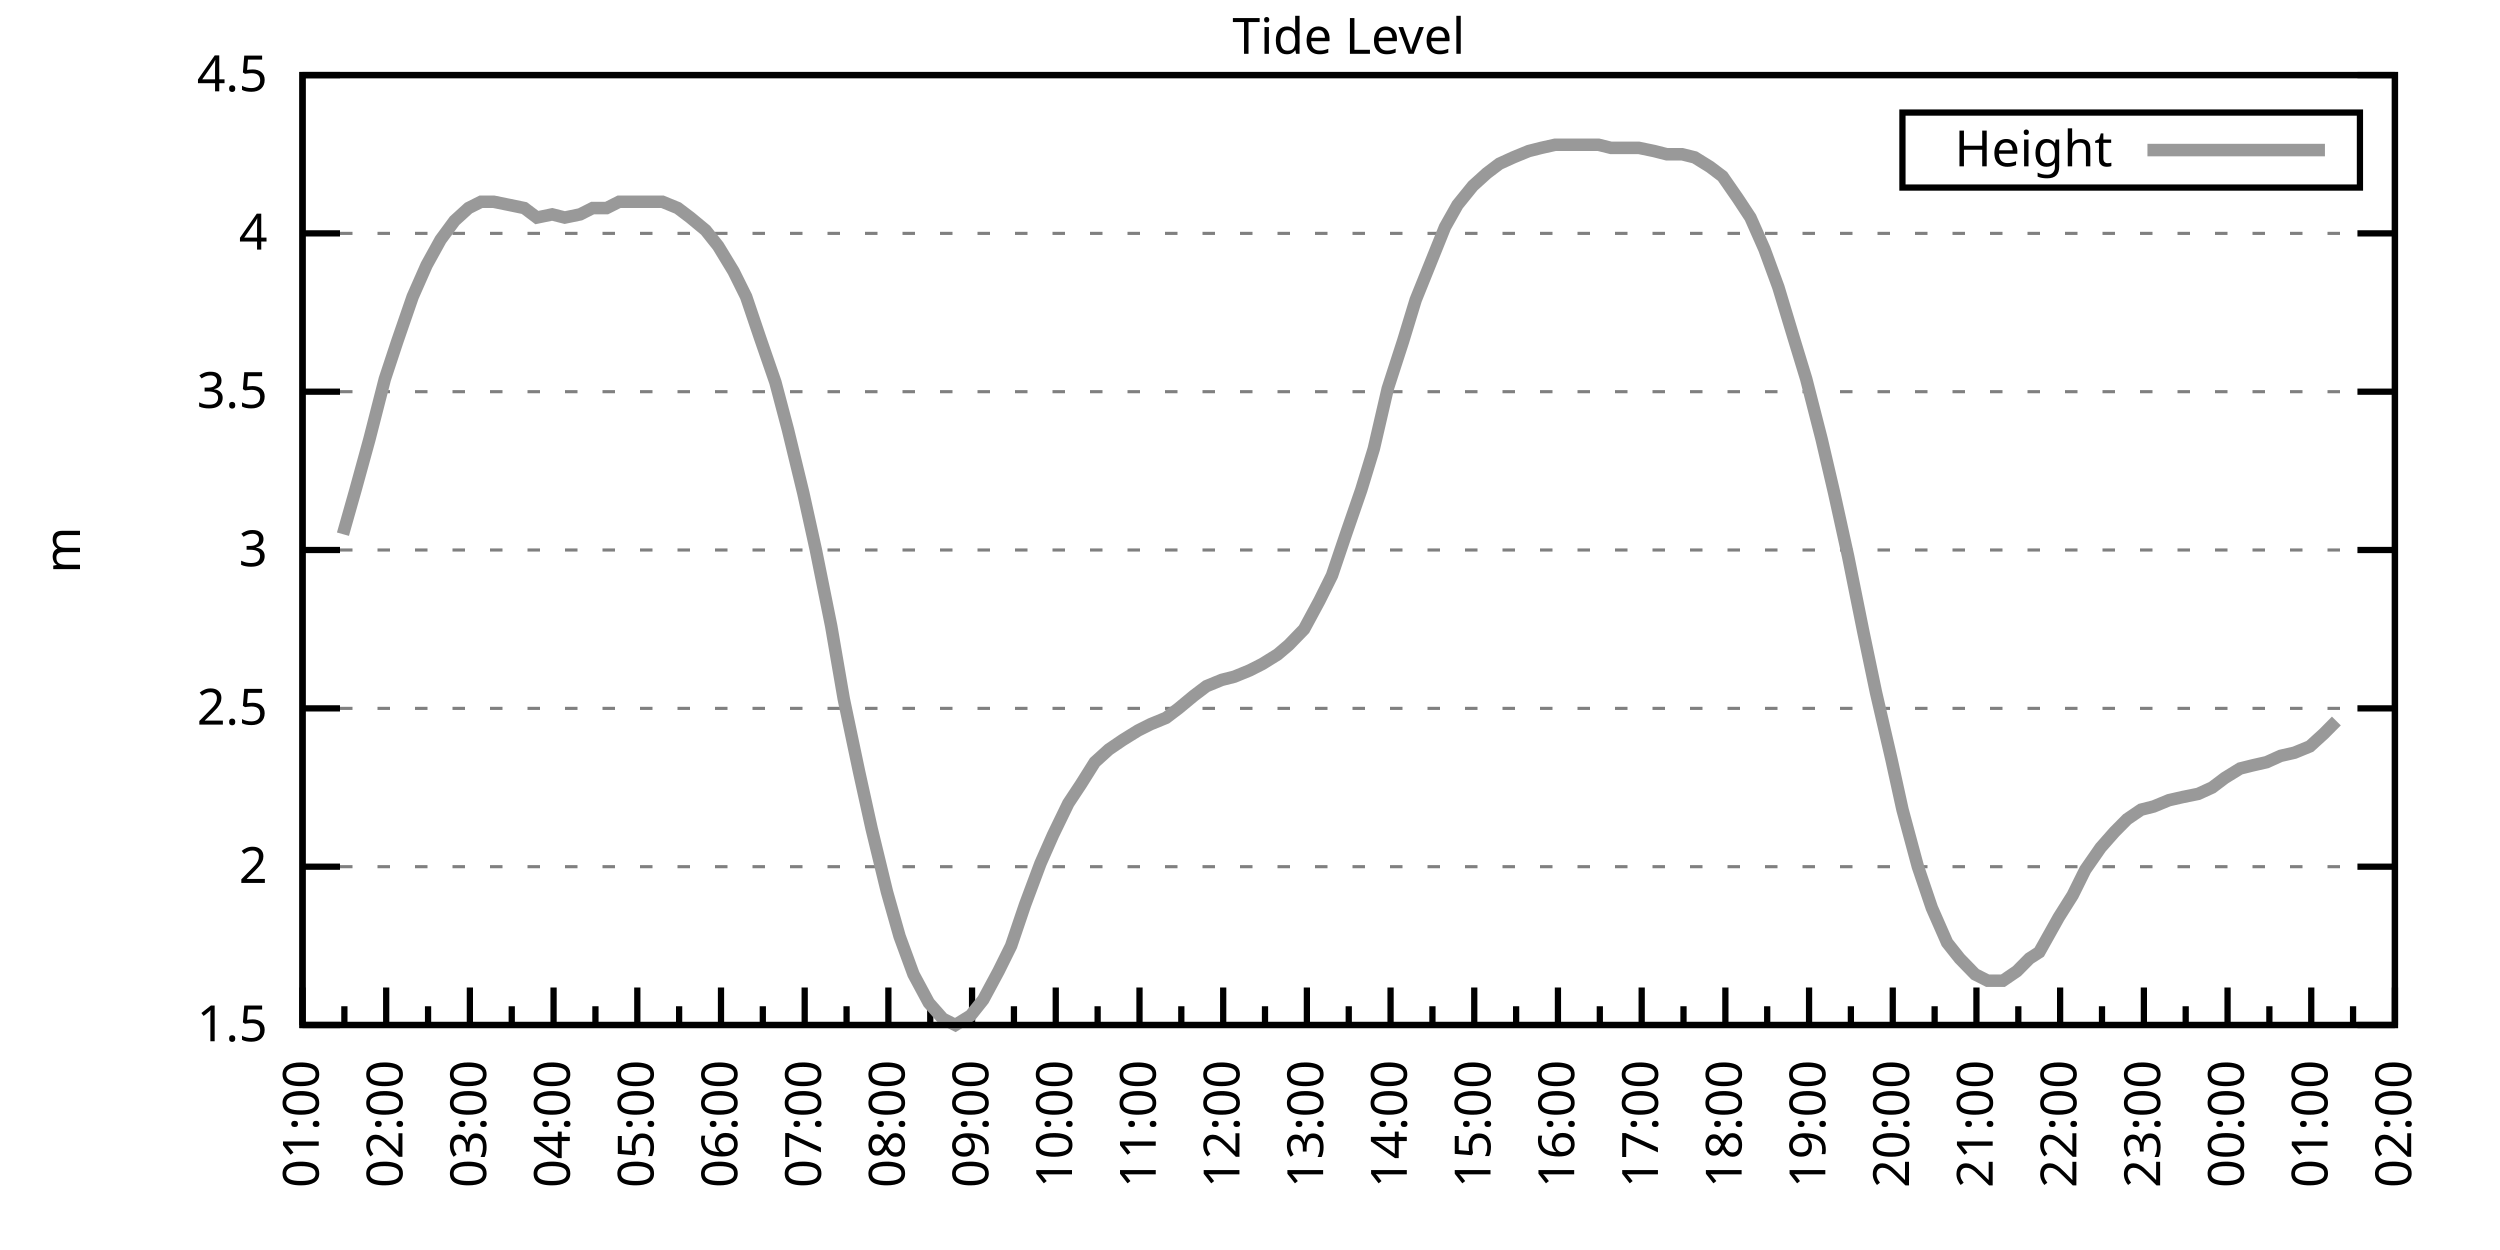
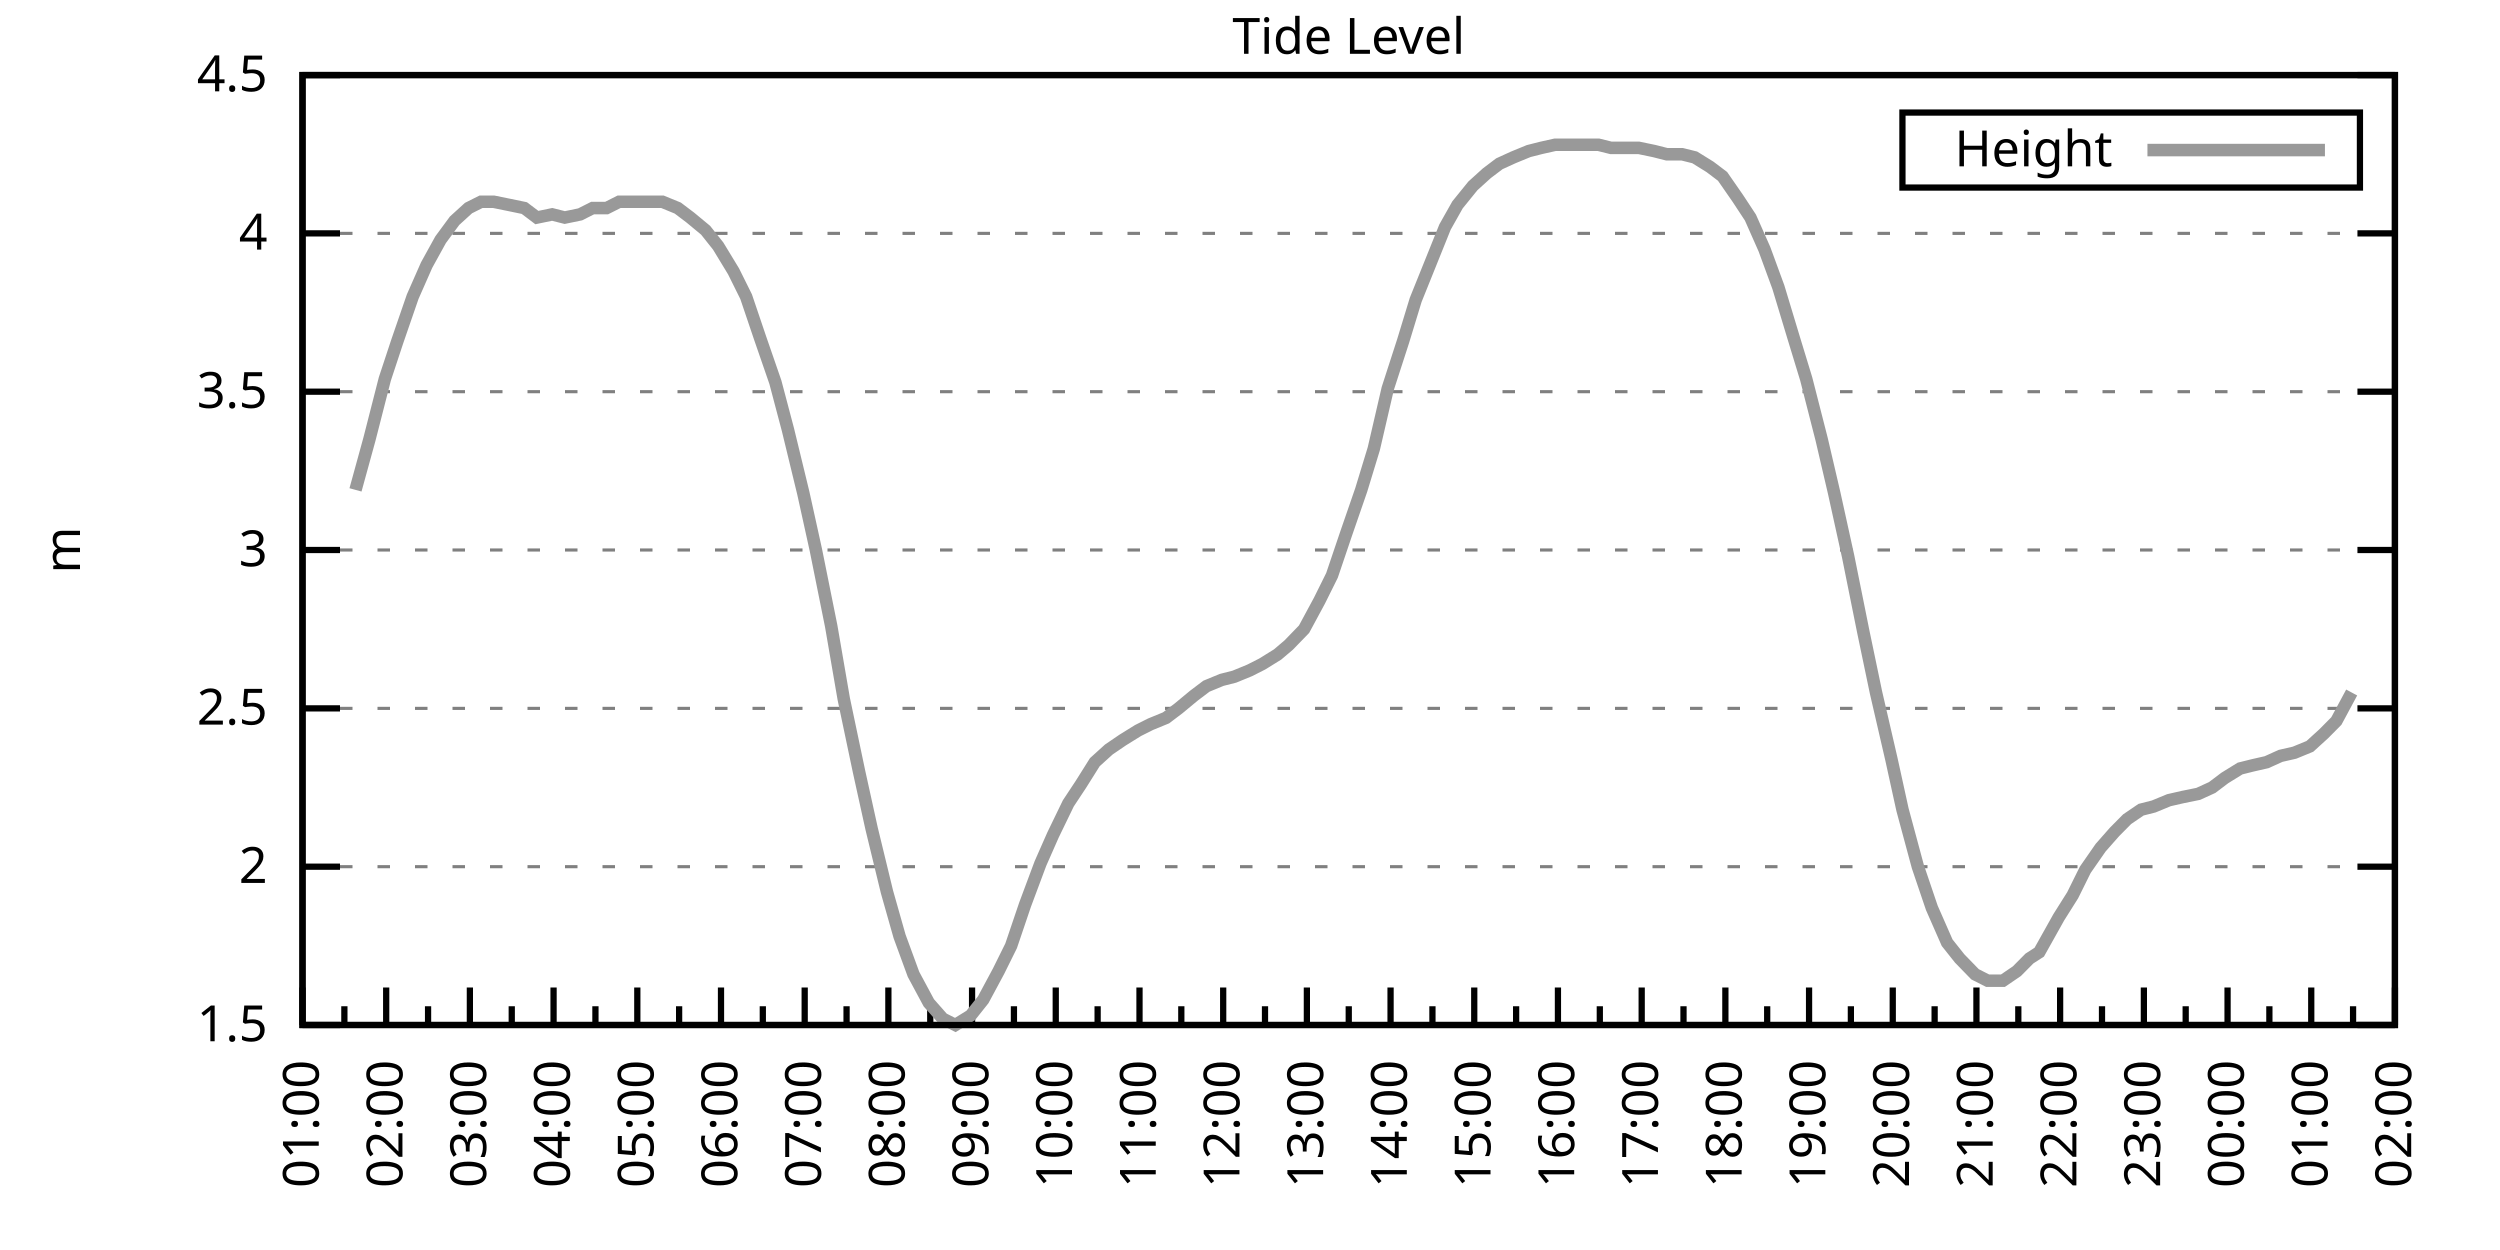
<svg xmlns="http://www.w3.org/2000/svg" xmlns:xlink="http://www.w3.org/1999/xlink" width="400" height="200" viewBox="0 0 400 200">
  <g id="gnuplot_canvas">
    <rect x="0" y="0" width="400" height="200" fill="none" />
    <defs>
      <circle id="gpDot" r="0.5" stroke-width="0.5" stroke="currentColor" />
      <path id="gpPt0" stroke-width="0.333" stroke="currentColor" d="M-1,0 h2 M0,-1 v2" />
      <path id="gpPt1" stroke-width="0.333" stroke="currentColor" d="M-1,-1 L1,1 M1,-1 L-1,1" />
      <path id="gpPt2" stroke-width="0.333" stroke="currentColor" d="M-1,0 L1,0 M0,-1 L0,1 M-1,-1 L1,1 M-1,1 L1,-1" />
      <rect id="gpPt3" stroke-width="0.333" stroke="currentColor" x="-1" y="-1" width="2" height="2" />
      <rect id="gpPt4" stroke-width="0.333" stroke="currentColor" fill="currentColor" x="-1" y="-1" width="2" height="2" />
      <circle id="gpPt5" stroke-width="0.333" stroke="currentColor" cx="0" cy="0" r="1" />
      <use xlink:href="#gpPt5" id="gpPt6" fill="currentColor" stroke="none" />
      <path id="gpPt7" stroke-width="0.333" stroke="currentColor" d="M0,-1.33 L-1.33,0.67 L1.33,0.67 z" />
      <use xlink:href="#gpPt7" id="gpPt8" fill="currentColor" stroke="none" />
      <use xlink:href="#gpPt7" id="gpPt9" stroke="currentColor" transform="rotate(180)" />
      <use xlink:href="#gpPt9" id="gpPt10" fill="currentColor" stroke="none" />
      <use xlink:href="#gpPt3" id="gpPt11" stroke="currentColor" transform="rotate(45)" />
      <use xlink:href="#gpPt11" id="gpPt12" fill="currentColor" stroke="none" />
      <path id="gpPt13" stroke-width="0.333" stroke="currentColor" d="M0,1.330 L1.265,0.411 L0.782,-1.067 L-0.782,-1.076 L-1.265,0.411 z" />
      <use xlink:href="#gpPt13" id="gpPt14" fill="currentColor" stroke="none" />
      <filter id="textbox" filterUnits="objectBoundingBox" x="0" y="0" height="1" width="1">
        <feFlood flood-color="white" flood-opacity="1" result="bgnd" />
        <feComposite in="SourceGraphic" in2="bgnd" operator="atop" />
      </filter>
      <filter id="greybox" filterUnits="objectBoundingBox" x="0" y="0" height="1" width="1">
        <feFlood flood-color="lightgrey" flood-opacity="1" result="grey" />
        <feComposite in="SourceGraphic" in2="grey" operator="atop" />
      </filter>
    </defs>
    <g fill="none" color="white" stroke="currentColor" stroke-width="1.00" stroke-linecap="butt" stroke-linejoin="miter">
</g>
    <g fill="none" color="black" stroke="currentColor" stroke-width="1.00" stroke-linecap="butt" stroke-linejoin="miter">
      <g stroke="none" shape-rendering="crispEdges">
        <polygon fill="rgb(255, 255, 255)" points="48.40,164.00 383.18,164.00 383.18,12.02 48.40,12.02 " />
      </g>
    </g>
    <g fill="none" color="black" stroke="currentColor" stroke-width="1.00" stroke-linecap="butt" stroke-linejoin="miter">
</g>
    <g fill="none" color="black" stroke="black" stroke-width="0.50" stroke-linecap="butt" stroke-linejoin="miter">
</g>
    <g fill="none" color="gray" stroke="currentColor" stroke-width="0.50" stroke-linecap="butt" stroke-linejoin="miter">
      <path stroke="gray" stroke-dasharray="2,4" class="gridline" d="M48.40,164.00 L383.19,164.00  " />
    </g>
    <g fill="none" color="gray" stroke="gray" stroke-width="1.00" stroke-linecap="butt" stroke-linejoin="miter">
</g>
    <g fill="none" color="black" stroke="currentColor" stroke-width="1.00" stroke-linecap="butt" stroke-linejoin="miter">
      <path stroke="black" d="M48.40,164.00 L54.40,164.00 M383.19,164.00 L377.19,164.00  " />
      <g transform="translate(42.80,166.60)" stroke="none" fill="black" font-family="Sans" font-size="8.00" text-anchor="end">
        <text>
          <tspan font-family="Sans"> 1.5</tspan>
        </text>
      </g>
    </g>
    <g fill="none" color="black" stroke="currentColor" stroke-width="1.00" stroke-linecap="butt" stroke-linejoin="miter">
</g>
    <g fill="none" color="black" stroke="black" stroke-width="0.50" stroke-linecap="butt" stroke-linejoin="miter">
</g>
    <g fill="none" color="gray" stroke="currentColor" stroke-width="0.50" stroke-linecap="butt" stroke-linejoin="miter">
      <path stroke="gray" stroke-dasharray="2,4" class="gridline" d="M48.40,138.67 L383.19,138.67  " />
    </g>
    <g fill="none" color="gray" stroke="gray" stroke-width="1.00" stroke-linecap="butt" stroke-linejoin="miter">
</g>
    <g fill="none" color="black" stroke="currentColor" stroke-width="1.00" stroke-linecap="butt" stroke-linejoin="miter">
      <path stroke="black" d="M48.40,138.67 L54.40,138.67 M383.19,138.67 L377.19,138.67  " />
      <g transform="translate(42.80,141.27)" stroke="none" fill="black" font-family="Sans" font-size="8.00" text-anchor="end">
        <text>
          <tspan font-family="Sans"> 2</tspan>
        </text>
      </g>
    </g>
    <g fill="none" color="black" stroke="currentColor" stroke-width="1.00" stroke-linecap="butt" stroke-linejoin="miter">
</g>
    <g fill="none" color="black" stroke="black" stroke-width="0.50" stroke-linecap="butt" stroke-linejoin="miter">
</g>
    <g fill="none" color="gray" stroke="currentColor" stroke-width="0.50" stroke-linecap="butt" stroke-linejoin="miter">
      <path stroke="gray" stroke-dasharray="2,4" class="gridline" d="M48.40,113.34 L383.19,113.34  " />
    </g>
    <g fill="none" color="gray" stroke="gray" stroke-width="1.00" stroke-linecap="butt" stroke-linejoin="miter">
</g>
    <g fill="none" color="black" stroke="currentColor" stroke-width="1.00" stroke-linecap="butt" stroke-linejoin="miter">
      <path stroke="black" d="M48.40,113.34 L54.40,113.34 M383.19,113.34 L377.19,113.34  " />
      <g transform="translate(42.80,115.94)" stroke="none" fill="black" font-family="Sans" font-size="8.00" text-anchor="end">
        <text>
          <tspan font-family="Sans"> 2.5</tspan>
        </text>
      </g>
    </g>
    <g fill="none" color="black" stroke="currentColor" stroke-width="1.00" stroke-linecap="butt" stroke-linejoin="miter">
</g>
    <g fill="none" color="black" stroke="black" stroke-width="0.50" stroke-linecap="butt" stroke-linejoin="miter">
</g>
    <g fill="none" color="gray" stroke="currentColor" stroke-width="0.50" stroke-linecap="butt" stroke-linejoin="miter">
      <path stroke="gray" stroke-dasharray="2,4" class="gridline" d="M48.40,88.00 L383.19,88.00  " />
    </g>
    <g fill="none" color="gray" stroke="gray" stroke-width="1.00" stroke-linecap="butt" stroke-linejoin="miter">
</g>
    <g fill="none" color="black" stroke="currentColor" stroke-width="1.00" stroke-linecap="butt" stroke-linejoin="miter">
      <path stroke="black" d="M48.40,88.00 L54.40,88.00 M383.19,88.00 L377.19,88.00  " />
      <g transform="translate(42.80,90.60)" stroke="none" fill="black" font-family="Sans" font-size="8.00" text-anchor="end">
        <text>
          <tspan font-family="Sans"> 3</tspan>
        </text>
      </g>
    </g>
    <g fill="none" color="black" stroke="currentColor" stroke-width="1.00" stroke-linecap="butt" stroke-linejoin="miter">
</g>
    <g fill="none" color="black" stroke="black" stroke-width="0.50" stroke-linecap="butt" stroke-linejoin="miter">
</g>
    <g fill="none" color="gray" stroke="currentColor" stroke-width="0.50" stroke-linecap="butt" stroke-linejoin="miter">
      <path stroke="gray" stroke-dasharray="2,4" class="gridline" d="M48.40,62.67 L383.19,62.67  " />
    </g>
    <g fill="none" color="gray" stroke="gray" stroke-width="1.00" stroke-linecap="butt" stroke-linejoin="miter">
</g>
    <g fill="none" color="black" stroke="currentColor" stroke-width="1.00" stroke-linecap="butt" stroke-linejoin="miter">
      <path stroke="black" d="M48.40,62.67 L54.40,62.67 M383.19,62.67 L377.19,62.67  " />
      <g transform="translate(42.80,65.27)" stroke="none" fill="black" font-family="Sans" font-size="8.00" text-anchor="end">
        <text>
          <tspan font-family="Sans"> 3.5</tspan>
        </text>
      </g>
    </g>
    <g fill="none" color="black" stroke="currentColor" stroke-width="1.00" stroke-linecap="butt" stroke-linejoin="miter">
</g>
    <g fill="none" color="black" stroke="black" stroke-width="0.50" stroke-linecap="butt" stroke-linejoin="miter">
</g>
    <g fill="none" color="gray" stroke="currentColor" stroke-width="0.50" stroke-linecap="butt" stroke-linejoin="miter">
      <path stroke="gray" stroke-dasharray="2,4" class="gridline" d="M48.40,37.34 L383.19,37.34  " />
    </g>
    <g fill="none" color="gray" stroke="gray" stroke-width="1.00" stroke-linecap="butt" stroke-linejoin="miter">
</g>
    <g fill="none" color="black" stroke="currentColor" stroke-width="1.00" stroke-linecap="butt" stroke-linejoin="miter">
      <path stroke="black" d="M48.40,37.34 L54.40,37.34 M383.19,37.34 L377.19,37.34  " />
      <g transform="translate(42.80,39.94)" stroke="none" fill="black" font-family="Sans" font-size="8.00" text-anchor="end">
        <text>
          <tspan font-family="Sans"> 4</tspan>
        </text>
      </g>
    </g>
    <g fill="none" color="black" stroke="currentColor" stroke-width="1.00" stroke-linecap="butt" stroke-linejoin="miter">
</g>
    <g fill="none" color="black" stroke="black" stroke-width="0.50" stroke-linecap="butt" stroke-linejoin="miter">
</g>
    <g fill="none" color="gray" stroke="currentColor" stroke-width="0.50" stroke-linecap="butt" stroke-linejoin="miter">
      <path stroke="gray" stroke-dasharray="2,4" class="gridline" d="M48.40,12.01 L383.19,12.01  " />
    </g>
    <g fill="none" color="gray" stroke="gray" stroke-width="1.00" stroke-linecap="butt" stroke-linejoin="miter">
</g>
    <g fill="none" color="black" stroke="currentColor" stroke-width="1.00" stroke-linecap="butt" stroke-linejoin="miter">
      <path stroke="black" d="M48.40,12.01 L54.40,12.01 M383.19,12.01 L377.19,12.01  " />
      <g transform="translate(42.80,14.61)" stroke="none" fill="black" font-family="Sans" font-size="8.00" text-anchor="end">
        <text>
          <tspan font-family="Sans"> 4.5</tspan>
        </text>
      </g>
    </g>
    <g fill="none" color="black" stroke="currentColor" stroke-width="1.00" stroke-linecap="butt" stroke-linejoin="miter">
      <path stroke="black" d="M48.40,164.00 L48.40,158.00  " />
      <g transform="translate(51.00,169.60) rotate(270)" stroke="none" fill="black" font-family="Sans" font-size="8.00" text-anchor="end">
        <text>
          <tspan font-family="Sans">01:00</tspan>
        </text>
      </g>
    </g>
    <g fill="none" color="black" stroke="currentColor" stroke-width="1.00" stroke-linecap="butt" stroke-linejoin="miter">
      <path stroke="black" d="M55.10,164.00 L55.10,161.00 M61.79,164.00 L61.79,158.00  " />
      <g transform="translate(64.39,169.60) rotate(270)" stroke="none" fill="black" font-family="Sans" font-size="8.00" text-anchor="end">
        <text>
          <tspan font-family="Sans">02:00</tspan>
        </text>
      </g>
    </g>
    <g fill="none" color="black" stroke="currentColor" stroke-width="1.00" stroke-linecap="butt" stroke-linejoin="miter">
      <path stroke="black" d="M68.49,164.00 L68.49,161.00 M75.18,164.00 L75.18,158.00  " />
      <g transform="translate(77.78,169.60) rotate(270)" stroke="none" fill="black" font-family="Sans" font-size="8.00" text-anchor="end">
        <text>
          <tspan font-family="Sans">03:00</tspan>
        </text>
      </g>
    </g>
    <g fill="none" color="black" stroke="currentColor" stroke-width="1.00" stroke-linecap="butt" stroke-linejoin="miter">
      <path stroke="black" d="M81.88,164.00 L81.88,161.00 M88.57,164.00 L88.57,158.00  " />
      <g transform="translate(91.17,169.60) rotate(270)" stroke="none" fill="black" font-family="Sans" font-size="8.00" text-anchor="end">
        <text>
          <tspan font-family="Sans">04:00</tspan>
        </text>
      </g>
    </g>
    <g fill="none" color="black" stroke="currentColor" stroke-width="1.00" stroke-linecap="butt" stroke-linejoin="miter">
      <path stroke="black" d="M95.27,164.00 L95.27,161.00 M101.97,164.00 L101.97,158.00  " />
      <g transform="translate(104.57,169.60) rotate(270)" stroke="none" fill="black" font-family="Sans" font-size="8.00" text-anchor="end">
        <text>
          <tspan font-family="Sans">05:00</tspan>
        </text>
      </g>
    </g>
    <g fill="none" color="black" stroke="currentColor" stroke-width="1.00" stroke-linecap="butt" stroke-linejoin="miter">
      <path stroke="black" d="M108.66,164.00 L108.66,161.00 M115.36,164.00 L115.36,158.00  " />
      <g transform="translate(117.96,169.60) rotate(270)" stroke="none" fill="black" font-family="Sans" font-size="8.00" text-anchor="end">
        <text>
          <tspan font-family="Sans">06:00</tspan>
        </text>
      </g>
    </g>
    <g fill="none" color="black" stroke="currentColor" stroke-width="1.00" stroke-linecap="butt" stroke-linejoin="miter">
      <path stroke="black" d="M122.05,164.00 L122.05,161.00 M128.75,164.00 L128.75,158.00  " />
      <g transform="translate(131.35,169.60) rotate(270)" stroke="none" fill="black" font-family="Sans" font-size="8.00" text-anchor="end">
        <text>
          <tspan font-family="Sans">07:00</tspan>
        </text>
      </g>
    </g>
    <g fill="none" color="black" stroke="currentColor" stroke-width="1.00" stroke-linecap="butt" stroke-linejoin="miter">
      <path stroke="black" d="M135.45,164.00 L135.45,161.00 M142.14,164.00 L142.14,158.00  " />
      <g transform="translate(144.74,169.60) rotate(270)" stroke="none" fill="black" font-family="Sans" font-size="8.00" text-anchor="end">
        <text>
          <tspan font-family="Sans">08:00</tspan>
        </text>
      </g>
    </g>
    <g fill="none" color="black" stroke="currentColor" stroke-width="1.00" stroke-linecap="butt" stroke-linejoin="miter">
      <path stroke="black" d="M148.84,164.00 L148.84,161.00 M155.53,164.00 L155.53,158.00  " />
      <g transform="translate(158.13,169.60) rotate(270)" stroke="none" fill="black" font-family="Sans" font-size="8.00" text-anchor="end">
        <text>
          <tspan font-family="Sans">09:00</tspan>
        </text>
      </g>
    </g>
    <g fill="none" color="black" stroke="currentColor" stroke-width="1.00" stroke-linecap="butt" stroke-linejoin="miter">
      <path stroke="black" d="M162.23,164.00 L162.23,161.00 M168.92,164.00 L168.92,158.00  " />
      <g transform="translate(171.52,169.60) rotate(270)" stroke="none" fill="black" font-family="Sans" font-size="8.00" text-anchor="end">
        <text>
          <tspan font-family="Sans">10:00</tspan>
        </text>
      </g>
    </g>
    <g fill="none" color="black" stroke="currentColor" stroke-width="1.00" stroke-linecap="butt" stroke-linejoin="miter">
      <path stroke="black" d="M175.62,164.00 L175.62,161.00 M182.32,164.00 L182.32,158.00  " />
      <g transform="translate(184.92,169.60) rotate(270)" stroke="none" fill="black" font-family="Sans" font-size="8.00" text-anchor="end">
        <text>
          <tspan font-family="Sans">11:00</tspan>
        </text>
      </g>
    </g>
    <g fill="none" color="black" stroke="currentColor" stroke-width="1.00" stroke-linecap="butt" stroke-linejoin="miter">
      <path stroke="black" d="M189.01,164.00 L189.01,161.00 M195.71,164.00 L195.71,158.00  " />
      <g transform="translate(198.31,169.60) rotate(270)" stroke="none" fill="black" font-family="Sans" font-size="8.00" text-anchor="end">
        <text>
          <tspan font-family="Sans">12:00</tspan>
        </text>
      </g>
    </g>
    <g fill="none" color="black" stroke="currentColor" stroke-width="1.00" stroke-linecap="butt" stroke-linejoin="miter">
      <path stroke="black" d="M202.40,164.00 L202.40,161.00 M209.10,164.00 L209.10,158.00  " />
      <g transform="translate(211.70,169.60) rotate(270)" stroke="none" fill="black" font-family="Sans" font-size="8.00" text-anchor="end">
        <text>
          <tspan font-family="Sans">13:00</tspan>
        </text>
      </g>
    </g>
    <g fill="none" color="black" stroke="currentColor" stroke-width="1.00" stroke-linecap="butt" stroke-linejoin="miter">
      <path stroke="black" d="M215.80,164.00 L215.80,161.00 M222.49,164.00 L222.49,158.00  " />
      <g transform="translate(225.09,169.60) rotate(270)" stroke="none" fill="black" font-family="Sans" font-size="8.00" text-anchor="end">
        <text>
          <tspan font-family="Sans">14:00</tspan>
        </text>
      </g>
    </g>
    <g fill="none" color="black" stroke="currentColor" stroke-width="1.00" stroke-linecap="butt" stroke-linejoin="miter">
      <path stroke="black" d="M229.19,164.00 L229.19,161.00 M235.88,164.00 L235.88,158.00  " />
      <g transform="translate(238.48,169.60) rotate(270)" stroke="none" fill="black" font-family="Sans" font-size="8.00" text-anchor="end">
        <text>
          <tspan font-family="Sans">15:00</tspan>
        </text>
      </g>
    </g>
    <g fill="none" color="black" stroke="currentColor" stroke-width="1.00" stroke-linecap="butt" stroke-linejoin="miter">
      <path stroke="black" d="M242.58,164.00 L242.58,161.00 M249.27,164.00 L249.27,158.00  " />
      <g transform="translate(251.87,169.60) rotate(270)" stroke="none" fill="black" font-family="Sans" font-size="8.00" text-anchor="end">
        <text>
          <tspan font-family="Sans">16:00</tspan>
        </text>
      </g>
    </g>
    <g fill="none" color="black" stroke="currentColor" stroke-width="1.00" stroke-linecap="butt" stroke-linejoin="miter">
      <path stroke="black" d="M255.97,164.00 L255.97,161.00 M262.67,164.00 L262.67,158.00  " />
      <g transform="translate(265.27,169.60) rotate(270)" stroke="none" fill="black" font-family="Sans" font-size="8.00" text-anchor="end">
        <text>
          <tspan font-family="Sans">17:00</tspan>
        </text>
      </g>
    </g>
    <g fill="none" color="black" stroke="currentColor" stroke-width="1.00" stroke-linecap="butt" stroke-linejoin="miter">
      <path stroke="black" d="M269.36,164.00 L269.36,161.00 M276.06,164.00 L276.06,158.00  " />
      <g transform="translate(278.66,169.60) rotate(270)" stroke="none" fill="black" font-family="Sans" font-size="8.00" text-anchor="end">
        <text>
          <tspan font-family="Sans">18:00</tspan>
        </text>
      </g>
    </g>
    <g fill="none" color="black" stroke="currentColor" stroke-width="1.00" stroke-linecap="butt" stroke-linejoin="miter">
      <path stroke="black" d="M282.75,164.00 L282.75,161.00 M289.45,164.00 L289.45,158.00  " />
      <g transform="translate(292.05,169.60) rotate(270)" stroke="none" fill="black" font-family="Sans" font-size="8.00" text-anchor="end">
        <text>
          <tspan font-family="Sans">19:00</tspan>
        </text>
      </g>
    </g>
    <g fill="none" color="black" stroke="currentColor" stroke-width="1.00" stroke-linecap="butt" stroke-linejoin="miter">
      <path stroke="black" d="M296.14,164.00 L296.14,161.00 M302.84,164.00 L302.84,158.00  " />
      <g transform="translate(305.44,169.60) rotate(270)" stroke="none" fill="black" font-family="Sans" font-size="8.00" text-anchor="end">
        <text>
          <tspan font-family="Sans">20:00</tspan>
        </text>
      </g>
    </g>
    <g fill="none" color="black" stroke="currentColor" stroke-width="1.00" stroke-linecap="butt" stroke-linejoin="miter">
      <path stroke="black" d="M309.54,164.00 L309.54,161.00 M316.23,164.00 L316.23,158.00  " />
      <g transform="translate(318.83,169.60) rotate(270)" stroke="none" fill="black" font-family="Sans" font-size="8.00" text-anchor="end">
        <text>
          <tspan font-family="Sans">21:00</tspan>
        </text>
      </g>
    </g>
    <g fill="none" color="black" stroke="currentColor" stroke-width="1.00" stroke-linecap="butt" stroke-linejoin="miter">
      <path stroke="black" d="M322.93,164.00 L322.93,161.00 M329.62,164.00 L329.62,158.00  " />
      <g transform="translate(332.22,169.60) rotate(270)" stroke="none" fill="black" font-family="Sans" font-size="8.00" text-anchor="end">
        <text>
          <tspan font-family="Sans">22:00</tspan>
        </text>
      </g>
    </g>
    <g fill="none" color="black" stroke="currentColor" stroke-width="1.00" stroke-linecap="butt" stroke-linejoin="miter">
      <path stroke="black" d="M336.32,164.00 L336.32,161.00 M343.02,164.00 L343.02,158.00  " />
      <g transform="translate(345.62,169.60) rotate(270)" stroke="none" fill="black" font-family="Sans" font-size="8.00" text-anchor="end">
        <text>
          <tspan font-family="Sans">23:00</tspan>
        </text>
      </g>
    </g>
    <g fill="none" color="black" stroke="currentColor" stroke-width="1.00" stroke-linecap="butt" stroke-linejoin="miter">
      <path stroke="black" d="M349.71,164.00 L349.71,161.00 M356.41,164.00 L356.41,158.00  " />
      <g transform="translate(359.01,169.60) rotate(270)" stroke="none" fill="black" font-family="Sans" font-size="8.00" text-anchor="end">
        <text>
          <tspan font-family="Sans">00:00</tspan>
        </text>
      </g>
    </g>
    <g fill="none" color="black" stroke="currentColor" stroke-width="1.00" stroke-linecap="butt" stroke-linejoin="miter">
      <path stroke="black" d="M363.10,164.00 L363.10,161.00 M369.80,164.00 L369.80,158.00  " />
      <g transform="translate(372.40,169.60) rotate(270)" stroke="none" fill="black" font-family="Sans" font-size="8.00" text-anchor="end">
        <text>
          <tspan font-family="Sans">01:00</tspan>
        </text>
      </g>
    </g>
    <g fill="none" color="black" stroke="currentColor" stroke-width="1.00" stroke-linecap="butt" stroke-linejoin="miter">
      <path stroke="black" d="M376.49,164.00 L376.49,161.00 M383.19,164.00 L383.19,158.00  " />
      <g transform="translate(385.79,169.60) rotate(270)" stroke="none" fill="black" font-family="Sans" font-size="8.00" text-anchor="end">
        <text>
          <tspan font-family="Sans">02:00</tspan>
        </text>
      </g>
    </g>
    <g fill="none" color="black" stroke="currentColor" stroke-width="1.00" stroke-linecap="butt" stroke-linejoin="miter">
</g>
    <g fill="none" color="black" stroke="currentColor" stroke-width="1.00" stroke-linecap="butt" stroke-linejoin="miter">
      <path stroke="black" d="M48.40,12.01 L48.40,164.00 L383.19,164.00 L383.19,12.01 L48.40,12.01 Z  " />
    </g>
    <g fill="none" color="black" stroke="currentColor" stroke-width="1.00" stroke-linecap="butt" stroke-linejoin="miter">
      <g transform="translate(12.80,88.01) rotate(270)" stroke="none" fill="black" font-family="Sans" font-size="8.00" text-anchor="middle">
        <text>
          <tspan font-family="Sans">m</tspan>
        </text>
      </g>
    </g>
    <g fill="none" color="black" stroke="currentColor" stroke-width="1.00" stroke-linecap="butt" stroke-linejoin="miter">
</g>
    <g fill="none" color="black" stroke="currentColor" stroke-width="1.00" stroke-linecap="butt" stroke-linejoin="miter">
      <path stroke="black" d="M304.39,30.01 L304.39,18.01 L377.59,18.01 L377.59,30.01 L304.39,30.01 Z  " />
    </g>
    <g id="Tide_level_plot_1">
      <g fill="none" color="white" stroke="black" stroke-width="2.00" stroke-linecap="butt" stroke-linejoin="miter">
</g>
      <g fill="none" color="black" stroke="currentColor" stroke-width="2.00" stroke-linecap="butt" stroke-linejoin="miter">
        <g transform="translate(337.99,26.61)" stroke="none" fill="black" font-family="Sans" font-size="8.00" text-anchor="end">
          <text>
            <tspan font-family="Sans">Height</tspan>
          </text>
        </g>
      </g>
      <g fill="none" color="black" stroke="currentColor" stroke-width="2.00" stroke-linecap="butt" stroke-linejoin="miter">
-         <path stroke="rgb(153, 153, 153)" d="M343.59,24.01 L371.99,24.01 M54.87,85.47 L56.88,78.38 L59.11,70.27 L61.57,60.65 L63.58,54.57 L66.03,47.47   L68.26,42.41 L70.50,38.35 L72.73,35.32 L74.96,33.29 L76.97,32.28 L78.98,32.28 L81.43,32.78 L83.89,33.29   L85.90,34.81 L88.35,34.30 L90.36,34.81 L92.82,34.30 L94.82,33.29 L97.06,33.29 L99.06,32.28 L101.52,32.28   L103.75,32.28 L105.98,32.28 L108.44,33.29 L110.45,34.81 L112.90,36.84 L114.91,39.37 L117.37,43.42 L119.38,47.47   L121.61,54.06 L124.06,61.15 L126.07,68.75 L128.53,78.89 L130.54,88.00 L132.99,100.16 L135.00,111.82 L137.45,123.47   L139.46,132.59 L141.92,142.72 L143.93,149.81 L146.16,155.89 L148.61,160.45 L150.85,162.99 L152.85,164.00 L155.31,162.48   L157.32,159.95 L159.77,155.39 L161.78,151.33 L164.01,144.75 L166.47,138.16 L168.48,133.60 L170.93,128.54 L172.94,125.50   L175.17,121.95 L177.41,119.92 L179.64,118.40 L182.09,116.88 L184.10,115.87 L186.56,114.86 L188.57,113.34 L191.02,111.31   L193.03,109.79 L195.48,108.78 L197.49,108.27 L199.95,107.26 L201.96,106.24 L204.41,104.72 L206.20,103.20 L208.65,100.67   L211.11,96.11 L213.12,92.06 L215.35,85.47 L217.80,78.38 L219.81,71.79 L222.04,62.17 L224.50,54.57 L226.51,47.98   L228.96,41.90 L231.20,36.33 L233.20,32.78 L235.66,29.74 L237.89,27.72 L239.90,26.20 L242.13,25.18 L244.59,24.17   L246.60,23.66 L248.83,23.16 L251.06,23.16 L253.29,23.16 L255.75,23.16 L257.76,23.66 L260.21,23.66 L262.22,23.66   L264.67,24.17 L266.68,24.68 L269.14,24.68 L271.15,25.18 L273.60,26.70 L275.61,28.22 L278.07,31.77 L280.07,34.81   L282.31,39.87 L284.54,45.95 L286.99,54.06 L289.00,60.65 L291.46,70.27 L293.47,78.89 L295.70,89.02 L298.15,101.18   L300.16,110.80 L302.62,121.44 L304.40,129.55 L306.86,138.67 L309.09,145.25 L311.54,150.83 L313.55,153.36 L316.01,155.89   L318.02,156.91 L320.47,156.91 L322.70,155.39 L324.71,153.36 L326.28,152.35 L329.40,146.77 L331.63,143.23 L333.64,139.17   L336.10,135.63 L338.33,133.10 L340.34,131.07 L342.57,129.55 L344.58,129.04 L347.03,128.03 L349.26,127.52 L351.72,127.02   L353.95,126.00 L355.96,124.48 L358.42,122.96 L360.42,122.46 L362.66,121.95 L364.89,120.94 L367.12,120.43 L369.58,119.42   L371.81,117.39 L373.82,115.36  " />
+         <path stroke="rgb(153, 153, 153)" d="M343.59,24.01 L371.99,24.01 M56.88,78.38 L59.11,70.27 L61.57,60.65 L63.58,54.57 L66.03,47.47 L68.26,42.41   L70.50,38.35 L72.73,35.32 L74.96,33.29 L76.97,32.28 L78.98,32.28 L81.43,32.78 L83.89,33.29 L85.90,34.81   L88.35,34.30 L90.36,34.81 L92.82,34.30 L94.82,33.29 L97.06,33.29 L99.06,32.28 L101.52,32.28 L103.75,32.28   L105.98,32.28 L108.44,33.29 L110.45,34.81 L112.90,36.84 L114.91,39.37 L117.37,43.42 L119.38,47.47 L121.61,54.06   L124.06,61.15 L126.07,68.75 L128.53,78.89 L130.54,88.00 L132.99,100.16 L135.00,111.82 L137.45,123.47 L139.46,132.59   L141.92,142.72 L143.93,149.81 L146.16,155.89 L148.61,160.45 L150.85,162.99 L152.85,164.00 L155.31,162.48 L157.32,159.95   L159.77,155.39 L161.78,151.33 L164.01,144.75 L166.47,138.16 L168.48,133.60 L170.93,128.54 L172.94,125.50 L175.17,121.95   L177.41,119.92 L179.64,118.40 L182.09,116.88 L184.10,115.87 L186.56,114.86 L188.57,113.34 L191.02,111.31 L193.03,109.79   L195.48,108.78 L197.49,108.27 L199.95,107.26 L201.96,106.24 L204.41,104.72 L206.20,103.20 L208.65,100.67 L211.11,96.11   L213.12,92.06 L215.35,85.47 L217.80,78.38 L219.81,71.79 L222.04,62.17 L224.50,54.57 L226.51,47.98 L228.96,41.90   L231.20,36.33 L233.20,32.78 L235.66,29.74 L237.89,27.72 L239.90,26.20 L242.13,25.18 L244.59,24.17 L246.60,23.66   L248.83,23.16 L251.06,23.16 L253.29,23.16 L255.75,23.16 L257.76,23.66 L260.21,23.66 L262.22,23.66 L264.67,24.17   L266.68,24.68 L269.14,24.68 L271.15,25.18 L273.60,26.70 L275.61,28.22 L278.07,31.77 L280.07,34.81 L282.31,39.87   L284.54,45.95 L286.99,54.06 L289.00,60.65 L291.46,70.27 L293.47,78.89 L295.70,89.02 L298.15,101.18 L300.16,110.80   L302.62,121.44 L304.40,129.55 L306.86,138.67 L309.09,145.25 L311.54,150.83 L313.55,153.36 L316.01,155.89 L318.02,156.91   L320.47,156.91 L322.70,155.39 L324.71,153.36 L326.28,152.35 L329.40,146.77 L331.63,143.23 L333.64,139.17 L336.10,135.63   L338.33,133.10 L340.34,131.07 L342.57,129.55 L344.58,129.04 L347.03,128.03 L349.26,127.52 L351.72,127.02 L353.95,126.00   L355.96,124.48 L358.42,122.96 L360.42,122.46 L362.66,121.95 L364.89,120.94 L367.12,120.43 L369.58,119.42 L371.81,117.39   L373.82,115.36 L376.27,110.80  " />
      </g>
    </g>
    <g fill="none" color="black" stroke="currentColor" stroke-width="2.00" stroke-linecap="butt" stroke-linejoin="miter">
</g>
    <g fill="none" color="black" stroke="black" stroke-width="1.00" stroke-linecap="butt" stroke-linejoin="miter">
</g>
    <g fill="none" color="black" stroke="currentColor" stroke-width="1.00" stroke-linecap="butt" stroke-linejoin="miter">
      <path stroke="black" d="M48.40,12.01 L48.40,164.00 L383.19,164.00 L383.19,12.01 L48.40,12.01 Z  " />
    </g>
    <g fill="none" color="black" stroke="currentColor" stroke-width="1.00" stroke-linecap="butt" stroke-linejoin="miter">
      <g transform="translate(215.79,8.61)" stroke="none" fill="black" font-family="Sans" font-size="8.00" text-anchor="middle">
        <text>
          <tspan font-family="Sans">Tide Level</tspan>
        </text>
      </g>
    </g>
    <g fill="none" color="black" stroke="currentColor" stroke-width="1.00" stroke-linecap="butt" stroke-linejoin="miter">
</g>
  </g>
</svg>
